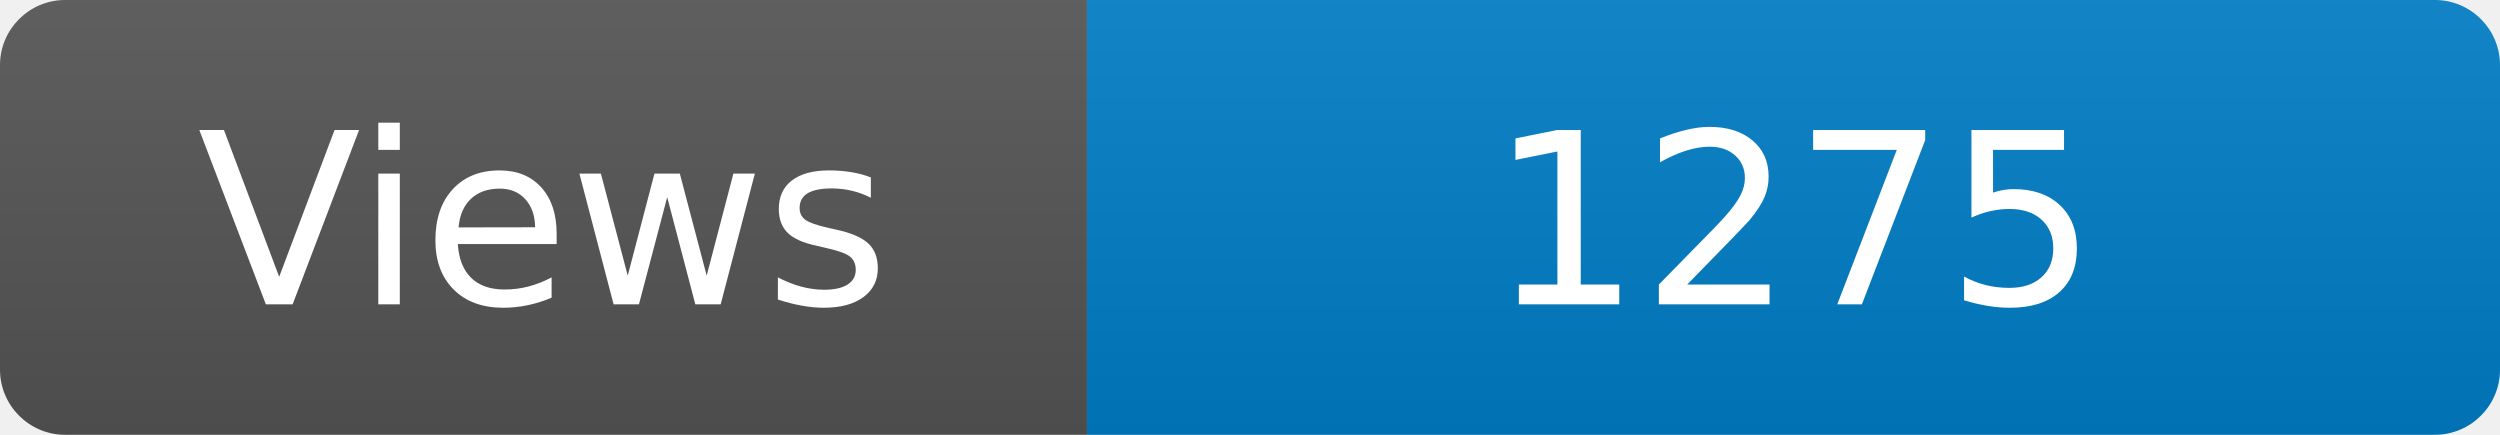
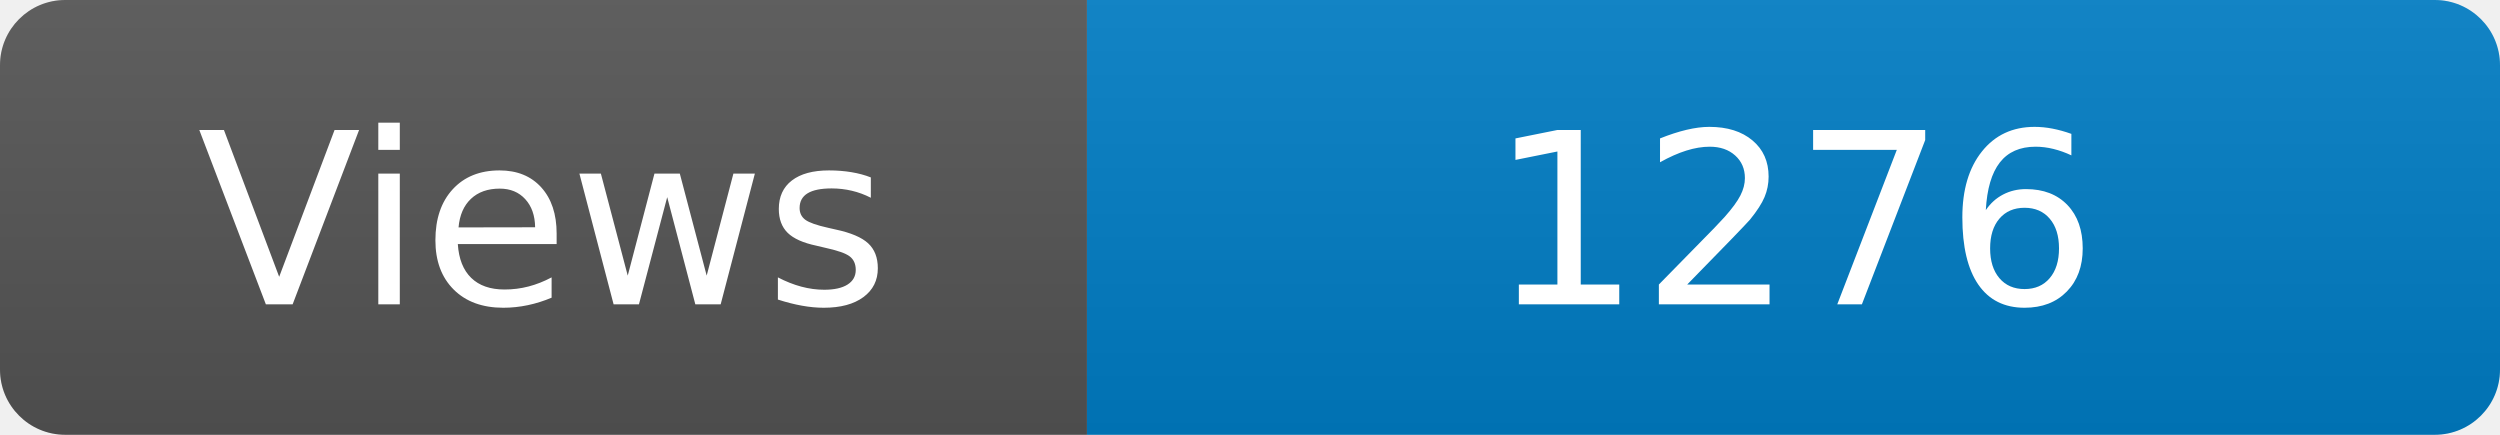
<svg xmlns="http://www.w3.org/2000/svg" width="115" height="20" role="img" aria-label="Maintained?: yes">
  <linearGradient id="s" x2="0" y2="100%">
    <stop offset="0" stop-color="#bbb" stop-opacity=".1" />
    <stop offset="1" stop-opacity=".1" />
  </linearGradient>
  <clipPath id="r">
    <rect width="115" height="20" rx="3" fill="#fff" />
  </clipPath>
  <g clip-path="url(#r)">
    <rect width="50" height="20" fill="#555" />
    <rect x="50" width="160" height="20" fill="#007ec6" />
    <rect width="115" height="20" fill="url(#s)" />
  </g>
  <g fill="#fff" text-anchor="middle" font-family="Verdana,Geneva,DejaVu Sans,sans-serif" font-size="110">
    <text x="250" y="140" transform="scale(.1)" fill="#fff">Views</text>
-     <text x="825" y="140" transform="scale(.1)" fill="#fff">1275</text>
+     <text x="825" y="140" transform="scale(.1)" fill="#fff">1276</text>
  </g>
</svg>
